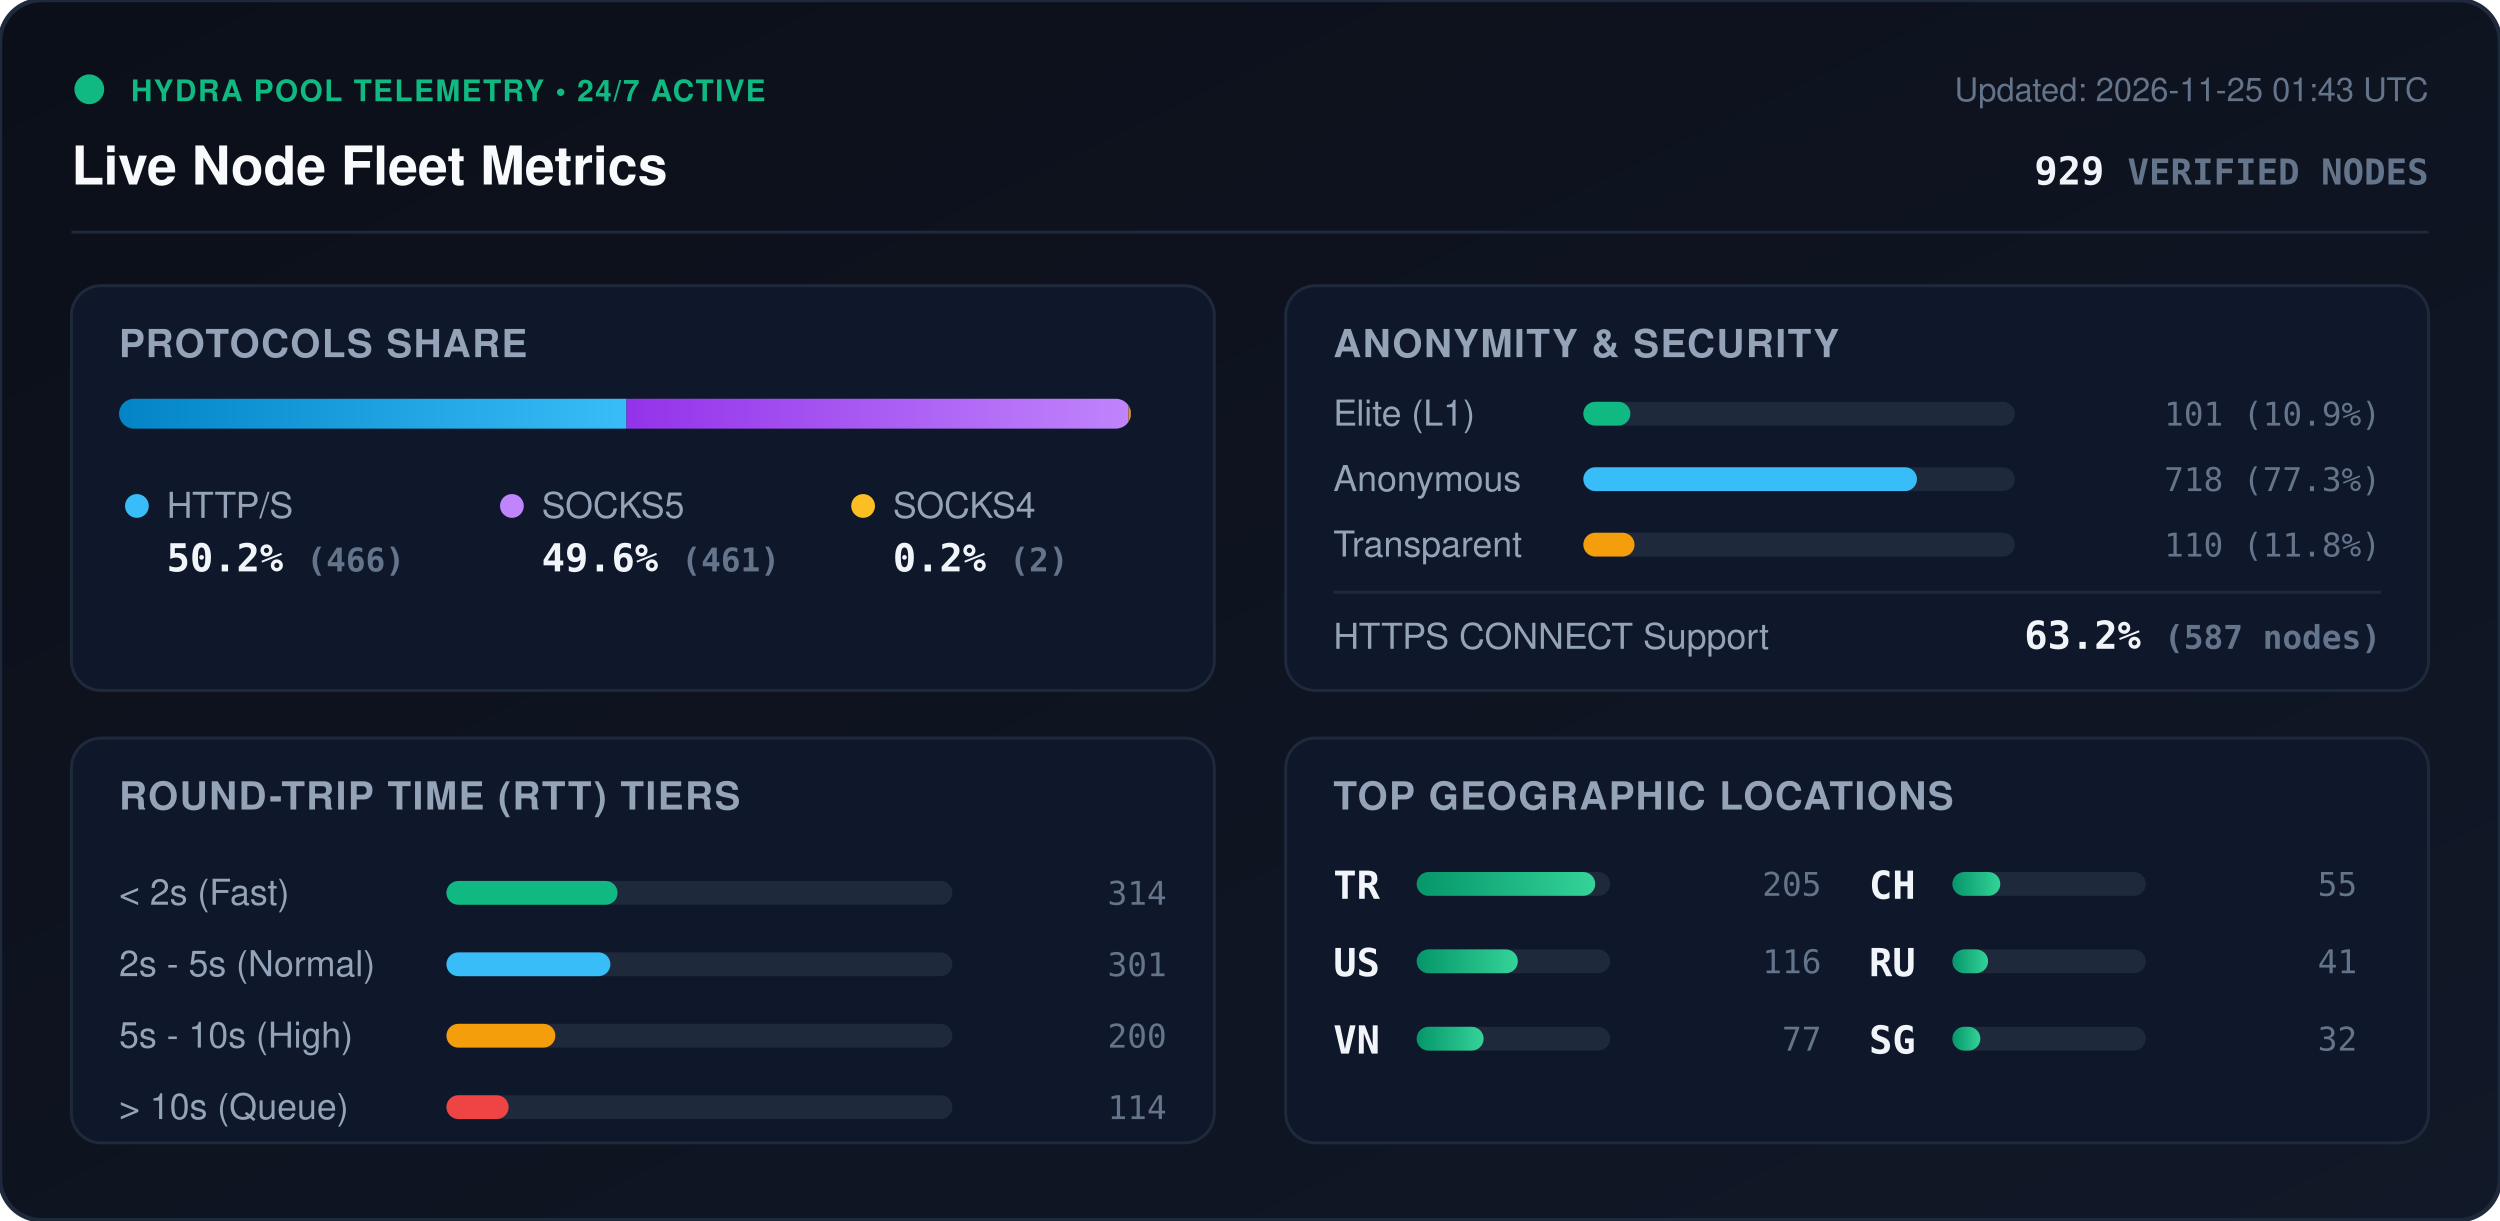
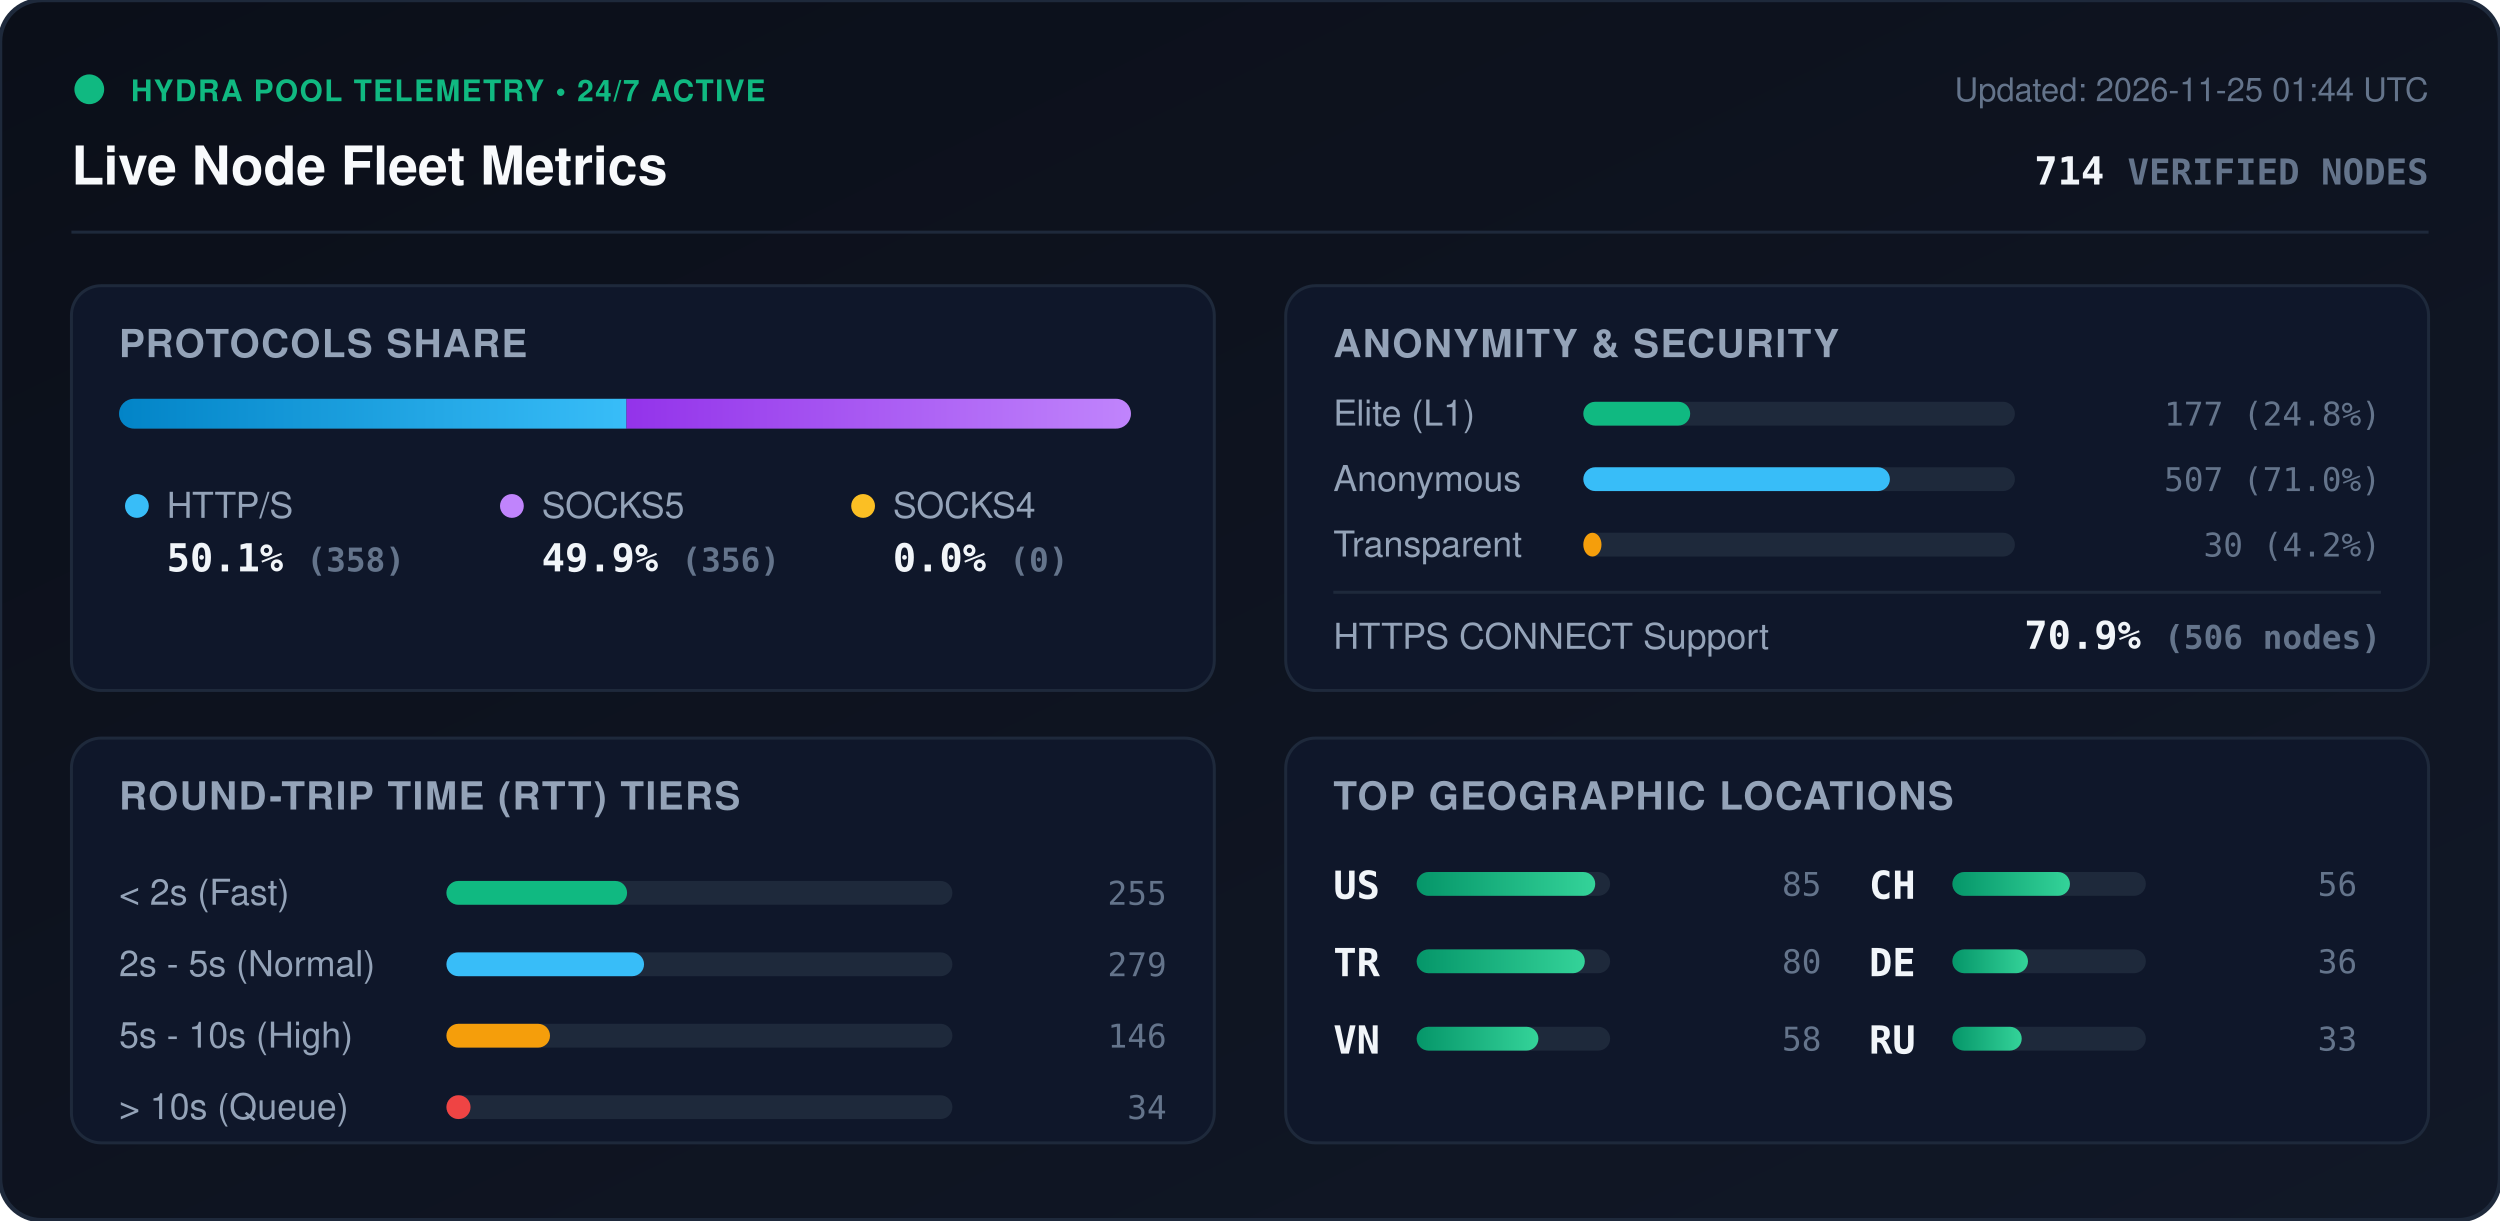
<svg xmlns="http://www.w3.org/2000/svg" viewBox="0 0 840 410" width="840" height="410" style="max-width: 100%; height: auto;">
  <defs>
    <linearGradient id="bg" x1="0%" y1="0%" x2="100%" y2="100%">
      <stop offset="0%" stop-color="#0b0f19" />
      <stop offset="100%" stop-color="#111827" />
    </linearGradient>
    <linearGradient id="bar-http" x1="0%" y1="0%" x2="100%" y2="0%">
      <stop offset="0%" stop-color="#0284c7" />
      <stop offset="100%" stop-color="#38bdf8" />
    </linearGradient>
    <linearGradient id="bar-socks5" x1="0%" y1="0%" x2="100%" y2="0%">
      <stop offset="0%" stop-color="#9333ea" />
      <stop offset="100%" stop-color="#c084fc" />
    </linearGradient>
    <linearGradient id="bar-socks4" x1="0%" y1="0%" x2="100%" y2="0%">
      <stop offset="0%" stop-color="#d97706" />
      <stop offset="100%" stop-color="#fbbf24" />
    </linearGradient>
    <linearGradient id="bar-green" x1="0%" y1="0%" x2="100%" y2="0%">
      <stop offset="0%" stop-color="#059669" />
      <stop offset="100%" stop-color="#34d399" />
    </linearGradient>
    <clipPath id="prog-track-clip">
      <rect width="340.0" height="10" rx="5" />
    </clipPath>
    <style>
      .title { font: 700 18px -apple-system, BlinkMacSystemFont, 'Segoe UI', Helvetica, Arial, sans-serif; fill: #f8fafc; }
      .sub { font: 500 11px -apple-system, BlinkMacSystemFont, 'Segoe UI', Helvetica, Arial, sans-serif; fill: #64748b; }
      .section-hdr { font: 600 13px -apple-system, BlinkMacSystemFont, 'Segoe UI', Helvetica, Arial, sans-serif; fill: #94a3b8; letter-spacing: 0.5px; }
      .metric-val { font: 700 13px -apple-system, BlinkMacSystemFont, 'Segoe UI', Helvetica, Arial, sans-serif; fill: #f1f5f9; }
      .metric-lbl { font: 500 12px -apple-system, BlinkMacSystemFont, 'Segoe UI', Helvetica, Arial, sans-serif; fill: #94a3b8; }
      .badge-txt { font: 700 10px -apple-system, BlinkMacSystemFont, 'Segoe UI', Helvetica, Arial, sans-serif; fill: #10b981; letter-spacing: 0.5px; }
      .mono { font-family: ui-monospace, SFMono-Regular, Menlo, Monaco, Consolas, monospace; }
      .pulse { animation: beacon 2s infinite ease-in-out; }
      @keyframes beacon { 0%, 100% { opacity: 1; } 50% { opacity: 0.35; } }
    </style>
  </defs>
  <rect width="840" height="410" rx="14" fill="url(#bg)" stroke="#1e293b" stroke-width="1.5" />
  <g transform="translate(24, 24)">
    <circle cx="6" cy="6" r="5" fill="#10b981" class="pulse" />
    <text x="20" y="10" class="badge-txt">HYDRA POOL TELEMETRY • 24/7 ACTIVE</text>
    <text x="0" y="38" class="title">Live Node Fleet Metrics</text>
-     <text x="792" y="10" text-anchor="end" class="sub">Updated: 2026-11-25 01:43 UTC</text>
-     <text x="792" y="38" text-anchor="end" class="metric-val mono" fill="#38bdf8">929 <tspan font-size="12" fill="#64748b">VERIFIED NODES</tspan>
+     <text x="792" y="10" text-anchor="end" class="sub">Updated: 2026-11-25 01:44 UTC</text>
+     <text x="792" y="38" text-anchor="end" class="metric-val mono" fill="#38bdf8">714 <tspan font-size="12" fill="#64748b">VERIFIED NODES</tspan>
    </text>
  </g>
  <line x1="24" y1="78" x2="816" y2="78" stroke="#1e293b" stroke-width="1" />
  <g transform="translate(24, 96)">
    <rect width="384" height="136" rx="10" fill="#0f172a" stroke="#1e293b" />
    <text x="16" y="24" class="section-hdr">PROTOCOLS SHARE</text>
    <g transform="translate(16, 38)">
      <rect width="340.0" height="10" rx="5" fill="#1e293b" />
      <g clip-path="url(#prog-track-clip)">
        <rect x="0" width="170.5" height="10" fill="url(#bar-http)" />
-         <rect x="170.5" width="168.7" height="10" fill="url(#bar-socks5)" />
-         <rect x="339.2" width="0.7" height="10" fill="url(#bar-socks4)" />
+         <rect x="170.5" width="169.5" height="10" fill="url(#bar-socks5)" />
+         <rect x="340.0" width="0.0" height="10" fill="url(#bar-socks4)" />
      </g>
    </g>
    <g transform="translate(16, 68)">
      <circle cx="6" cy="6" r="4" fill="#38bdf8" />
      <text x="16" y="10" class="metric-lbl">HTTP/S</text>
-       <text x="16" y="28" class="metric-val mono">50.2% <tspan font-size="11" fill="#64748b">(466)</tspan>
+       <text x="16" y="28" class="metric-val mono">50.1% <tspan font-size="11" fill="#64748b">(358)</tspan>
      </text>
      <circle cx="132" cy="6" r="4" fill="#c084fc" />
      <text x="142" y="10" class="metric-lbl">SOCKS5</text>
-       <text x="142" y="28" class="metric-val mono">49.6% <tspan font-size="11" fill="#64748b">(461)</tspan>
+       <text x="142" y="28" class="metric-val mono">49.9% <tspan font-size="11" fill="#64748b">(356)</tspan>
      </text>
      <circle cx="250" cy="6" r="4" fill="#fbbf24" />
      <text x="260" y="10" class="metric-lbl">SOCKS4</text>
-       <text x="260" y="28" class="metric-val mono">0.2% <tspan font-size="11" fill="#64748b">(2)</tspan>
+       <text x="260" y="28" class="metric-val mono">0.0% <tspan font-size="11" fill="#64748b">(0)</tspan>
      </text>
    </g>
  </g>
  <g transform="translate(432, 96)">
    <rect width="384" height="136" rx="10" fill="#0f172a" stroke="#1e293b" />
    <text x="16" y="24" class="section-hdr">ANONYMITY &amp; SECURITY</text>
    <text x="16" y="47" class="metric-lbl">Elite (L1)</text>
    <rect x="100" y="39" width="145.0" height="8" rx="4" fill="#1e293b" />
-     <rect x="100" y="39" width="15.8" height="8" rx="4" fill="#10b981" />
-     <text x="368" y="47" text-anchor="end" class="mono sub" fill="#e2e8f0">101 (10.9%)</text>
+     <rect x="100" y="39" width="35.9" height="8" rx="4" fill="#10b981" />
+     <text x="368" y="47" text-anchor="end" class="mono sub" fill="#e2e8f0">177 (24.8%)</text>
    <text x="16" y="69" class="metric-lbl">Anonymous</text>
    <rect x="100" y="61" width="145.0" height="8" rx="4" fill="#1e293b" />
-     <rect x="100" y="61" width="112.1" height="8" rx="4" fill="#38bdf8" />
-     <text x="368" y="69" text-anchor="end" class="mono sub" fill="#e2e8f0">718 (77.3%)</text>
+     <rect x="100" y="61" width="103.0" height="8" rx="4" fill="#38bdf8" />
+     <text x="368" y="69" text-anchor="end" class="mono sub" fill="#e2e8f0">507 (71.0%)</text>
    <text x="16" y="91" class="metric-lbl">Transparent</text>
    <rect x="100" y="83" width="145.0" height="8" rx="4" fill="#1e293b" />
-     <rect x="100" y="83" width="17.2" height="8" rx="4" fill="#f59e0b" />
-     <text x="368" y="91" text-anchor="end" class="mono sub" fill="#e2e8f0">110 (11.8%)</text>
+     <rect x="100" y="83" width="6.1" height="8" rx="4" fill="#f59e0b" />
+     <text x="368" y="91" text-anchor="end" class="mono sub" fill="#e2e8f0">30 (4.2%)</text>
    <line x1="16" y1="103" x2="368" y2="103" stroke="#1e293b" stroke-width="1" />
    <text x="16" y="122" class="metric-lbl">HTTPS CONNECT Support</text>
-     <text x="368" y="122" text-anchor="end" class="metric-val mono" fill="#34d399">63.2% <tspan font-size="11" fill="#64748b">(587 nodes)</tspan>
+     <text x="368" y="122" text-anchor="end" class="metric-val mono" fill="#34d399">70.9% <tspan font-size="11" fill="#64748b">(506 nodes)</tspan>
    </text>
  </g>
  <g transform="translate(24, 248)">
    <rect width="384" height="136" rx="10" fill="#0f172a" stroke="#1e293b" />
    <text x="16" y="24" class="section-hdr">ROUND-TRIP TIME (RTT) TIERS</text>
    <g transform="translate(16, 42)">
      <text x="0" y="14" class="metric-lbl">&lt; 2s (Fast)</text>
      <rect x="110" y="6" width="170" height="8" rx="4" fill="#1e293b" />
-       <rect x="110" y="6" width="57.5" height="8" rx="4" fill="#10b981" />
-       <text x="352" y="14" text-anchor="end" class="mono sub">314</text>
+       <rect x="110" y="6" width="60.7" height="8" rx="4" fill="#10b981" />
+       <text x="352" y="14" text-anchor="end" class="mono sub">255</text>
      <text x="0" y="38" class="metric-lbl">2s - 5s (Normal)</text>
      <rect x="110" y="30" width="170" height="8" rx="4" fill="#1e293b" />
-       <rect x="110" y="30" width="55.1" height="8" rx="4" fill="#38bdf8" />
-       <text x="352" y="38" text-anchor="end" class="mono sub">301</text>
+       <rect x="110" y="30" width="66.4" height="8" rx="4" fill="#38bdf8" />
+       <text x="352" y="38" text-anchor="end" class="mono sub">279</text>
      <text x="0" y="62" class="metric-lbl">5s - 10s (High)</text>
      <rect x="110" y="54" width="170" height="8" rx="4" fill="#1e293b" />
-       <rect x="110" y="54" width="36.6" height="8" rx="4" fill="#f59e0b" />
-       <text x="352" y="62" text-anchor="end" class="mono sub">200</text>
+       <rect x="110" y="54" width="34.8" height="8" rx="4" fill="#f59e0b" />
+       <text x="352" y="62" text-anchor="end" class="mono sub">146</text>
      <text x="0" y="86" class="metric-lbl">&gt; 10s (Queue)</text>
      <rect x="110" y="78" width="170" height="8" rx="4" fill="#1e293b" />
-       <rect x="110" y="78" width="20.9" height="8" rx="4" fill="#ef4444" />
-       <text x="352" y="86" text-anchor="end" class="mono sub">114</text>
+       <rect x="110" y="78" width="8.1" height="8" rx="4" fill="#ef4444" />
+       <text x="352" y="86" text-anchor="end" class="mono sub">34</text>
    </g>
  </g>
  <g transform="translate(432, 248)">
    <rect width="384" height="136" rx="10" fill="#0f172a" stroke="#1e293b" />
    <text x="16" y="24" class="section-hdr">TOP GEOGRAPHIC LOCATIONS</text>
    <g transform="translate(16, 42)">
      <g transform="translate(0, 0)">
+         <text x="0" y="12" class="mono metric-val" font-size="12">US</text>
+         <rect x="28" y="3" width="65" height="8" rx="4" fill="#1e293b" />
+         <rect x="28" y="3" width="60.0" height="8" rx="4" fill="url(#bar-green)" />
+         <text x="164" y="11" text-anchor="end" class="mono sub">85</text>
+       </g>
+       <g transform="translate(0, 26)">
        <text x="0" y="12" class="mono metric-val" font-size="12">TR</text>
        <rect x="28" y="3" width="65" height="8" rx="4" fill="#1e293b" />
-         <rect x="28" y="3" width="60.0" height="8" rx="4" fill="url(#bar-green)" />
-         <text x="164" y="11" text-anchor="end" class="mono sub">205</text>
-       </g>
-       <g transform="translate(0, 26)">
-         <text x="0" y="12" class="mono metric-val" font-size="12">US</text>
-         <rect x="28" y="3" width="65" height="8" rx="4" fill="#1e293b" />
-         <rect x="28" y="3" width="34.0" height="8" rx="4" fill="url(#bar-green)" />
-         <text x="164" y="11" text-anchor="end" class="mono sub">116</text>
+         <rect x="28" y="3" width="56.5" height="8" rx="4" fill="url(#bar-green)" />
+         <text x="164" y="11" text-anchor="end" class="mono sub">80</text>
      </g>
      <g transform="translate(0, 52)">
        <text x="0" y="12" class="mono metric-val" font-size="12">VN</text>
        <rect x="28" y="3" width="65" height="8" rx="4" fill="#1e293b" />
-         <rect x="28" y="3" width="22.5" height="8" rx="4" fill="url(#bar-green)" />
-         <text x="164" y="11" text-anchor="end" class="mono sub">77</text>
+         <rect x="28" y="3" width="40.9" height="8" rx="4" fill="url(#bar-green)" />
+         <text x="164" y="11" text-anchor="end" class="mono sub">58</text>
      </g>
      <g transform="translate(180, 0)">
        <text x="0" y="12" class="mono metric-val" font-size="12">CH</text>
        <rect x="28" y="3" width="65" height="8" rx="4" fill="#1e293b" />
-         <rect x="28" y="3" width="16.1" height="8" rx="4" fill="url(#bar-green)" />
-         <text x="164" y="11" text-anchor="end" class="mono sub">55</text>
+         <rect x="28" y="3" width="39.5" height="8" rx="4" fill="url(#bar-green)" />
+         <text x="164" y="11" text-anchor="end" class="mono sub">56</text>
      </g>
      <g transform="translate(180, 26)">
+         <text x="0" y="12" class="mono metric-val" font-size="12">DE</text>
+         <rect x="28" y="3" width="65" height="8" rx="4" fill="#1e293b" />
+         <rect x="28" y="3" width="25.4" height="8" rx="4" fill="url(#bar-green)" />
+         <text x="164" y="11" text-anchor="end" class="mono sub">36</text>
+       </g>
+       <g transform="translate(180, 52)">
        <text x="0" y="12" class="mono metric-val" font-size="12">RU</text>
        <rect x="28" y="3" width="65" height="8" rx="4" fill="#1e293b" />
-         <rect x="28" y="3" width="12.0" height="8" rx="4" fill="url(#bar-green)" />
-         <text x="164" y="11" text-anchor="end" class="mono sub">41</text>
-       </g>
-       <g transform="translate(180, 52)">
-         <text x="0" y="12" class="mono metric-val" font-size="12">SG</text>
-         <rect x="28" y="3" width="65" height="8" rx="4" fill="#1e293b" />
-         <rect x="28" y="3" width="9.4" height="8" rx="4" fill="url(#bar-green)" />
-         <text x="164" y="11" text-anchor="end" class="mono sub">32</text>
+         <rect x="28" y="3" width="23.3" height="8" rx="4" fill="url(#bar-green)" />
+         <text x="164" y="11" text-anchor="end" class="mono sub">33</text>
      </g>
    </g>
  </g>
</svg>
